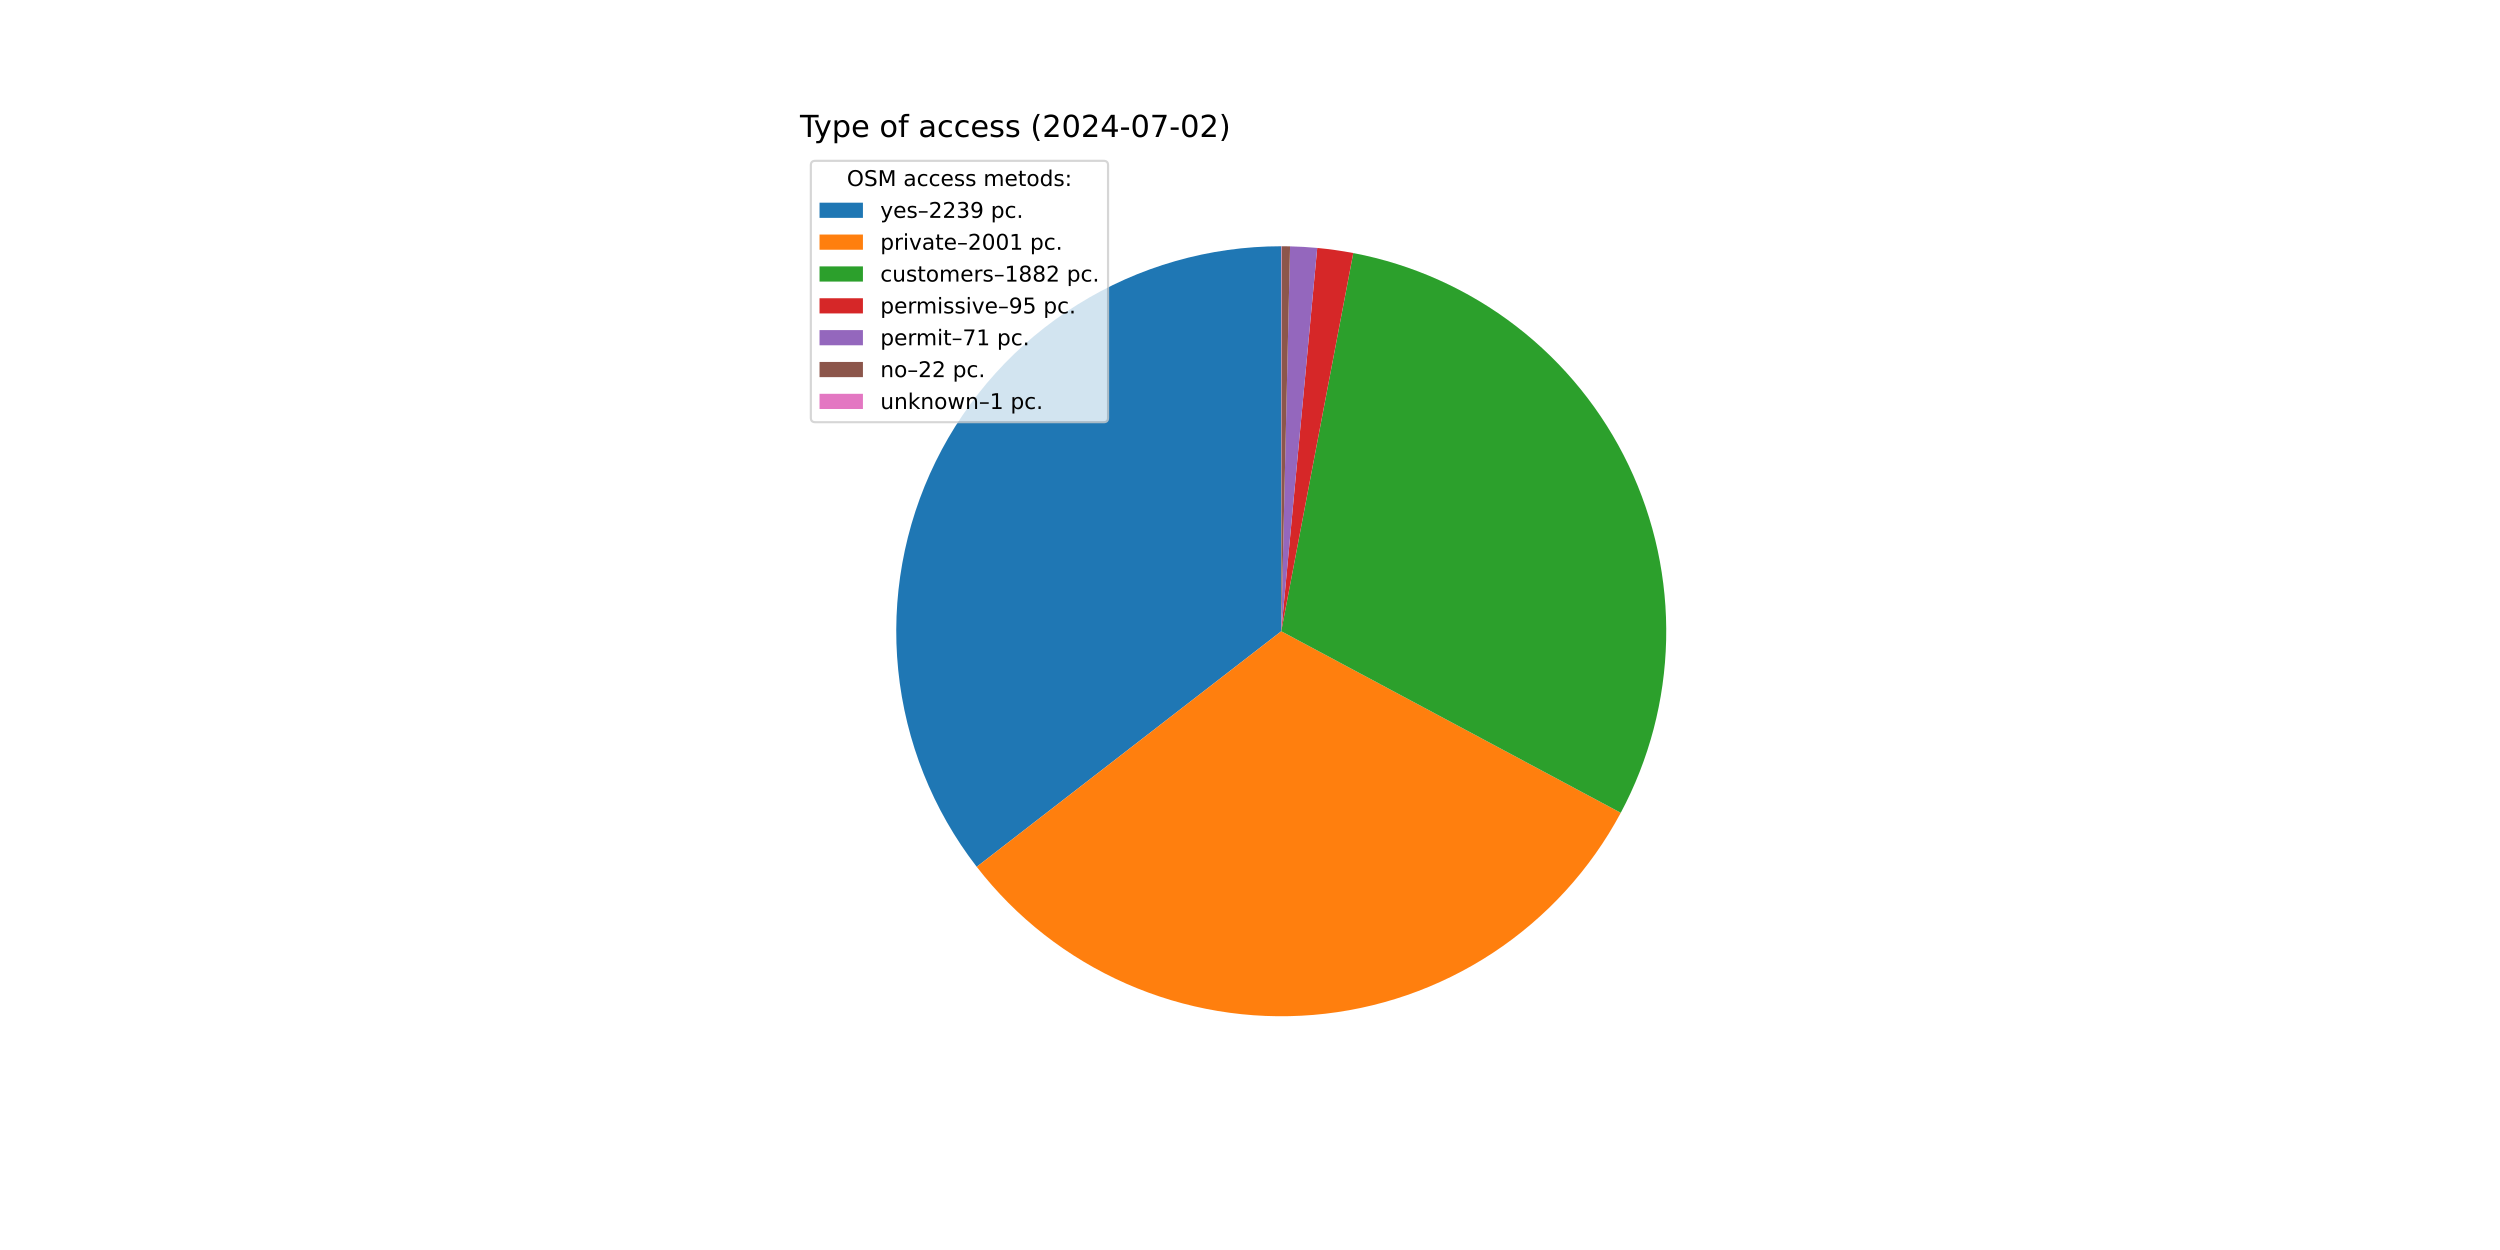
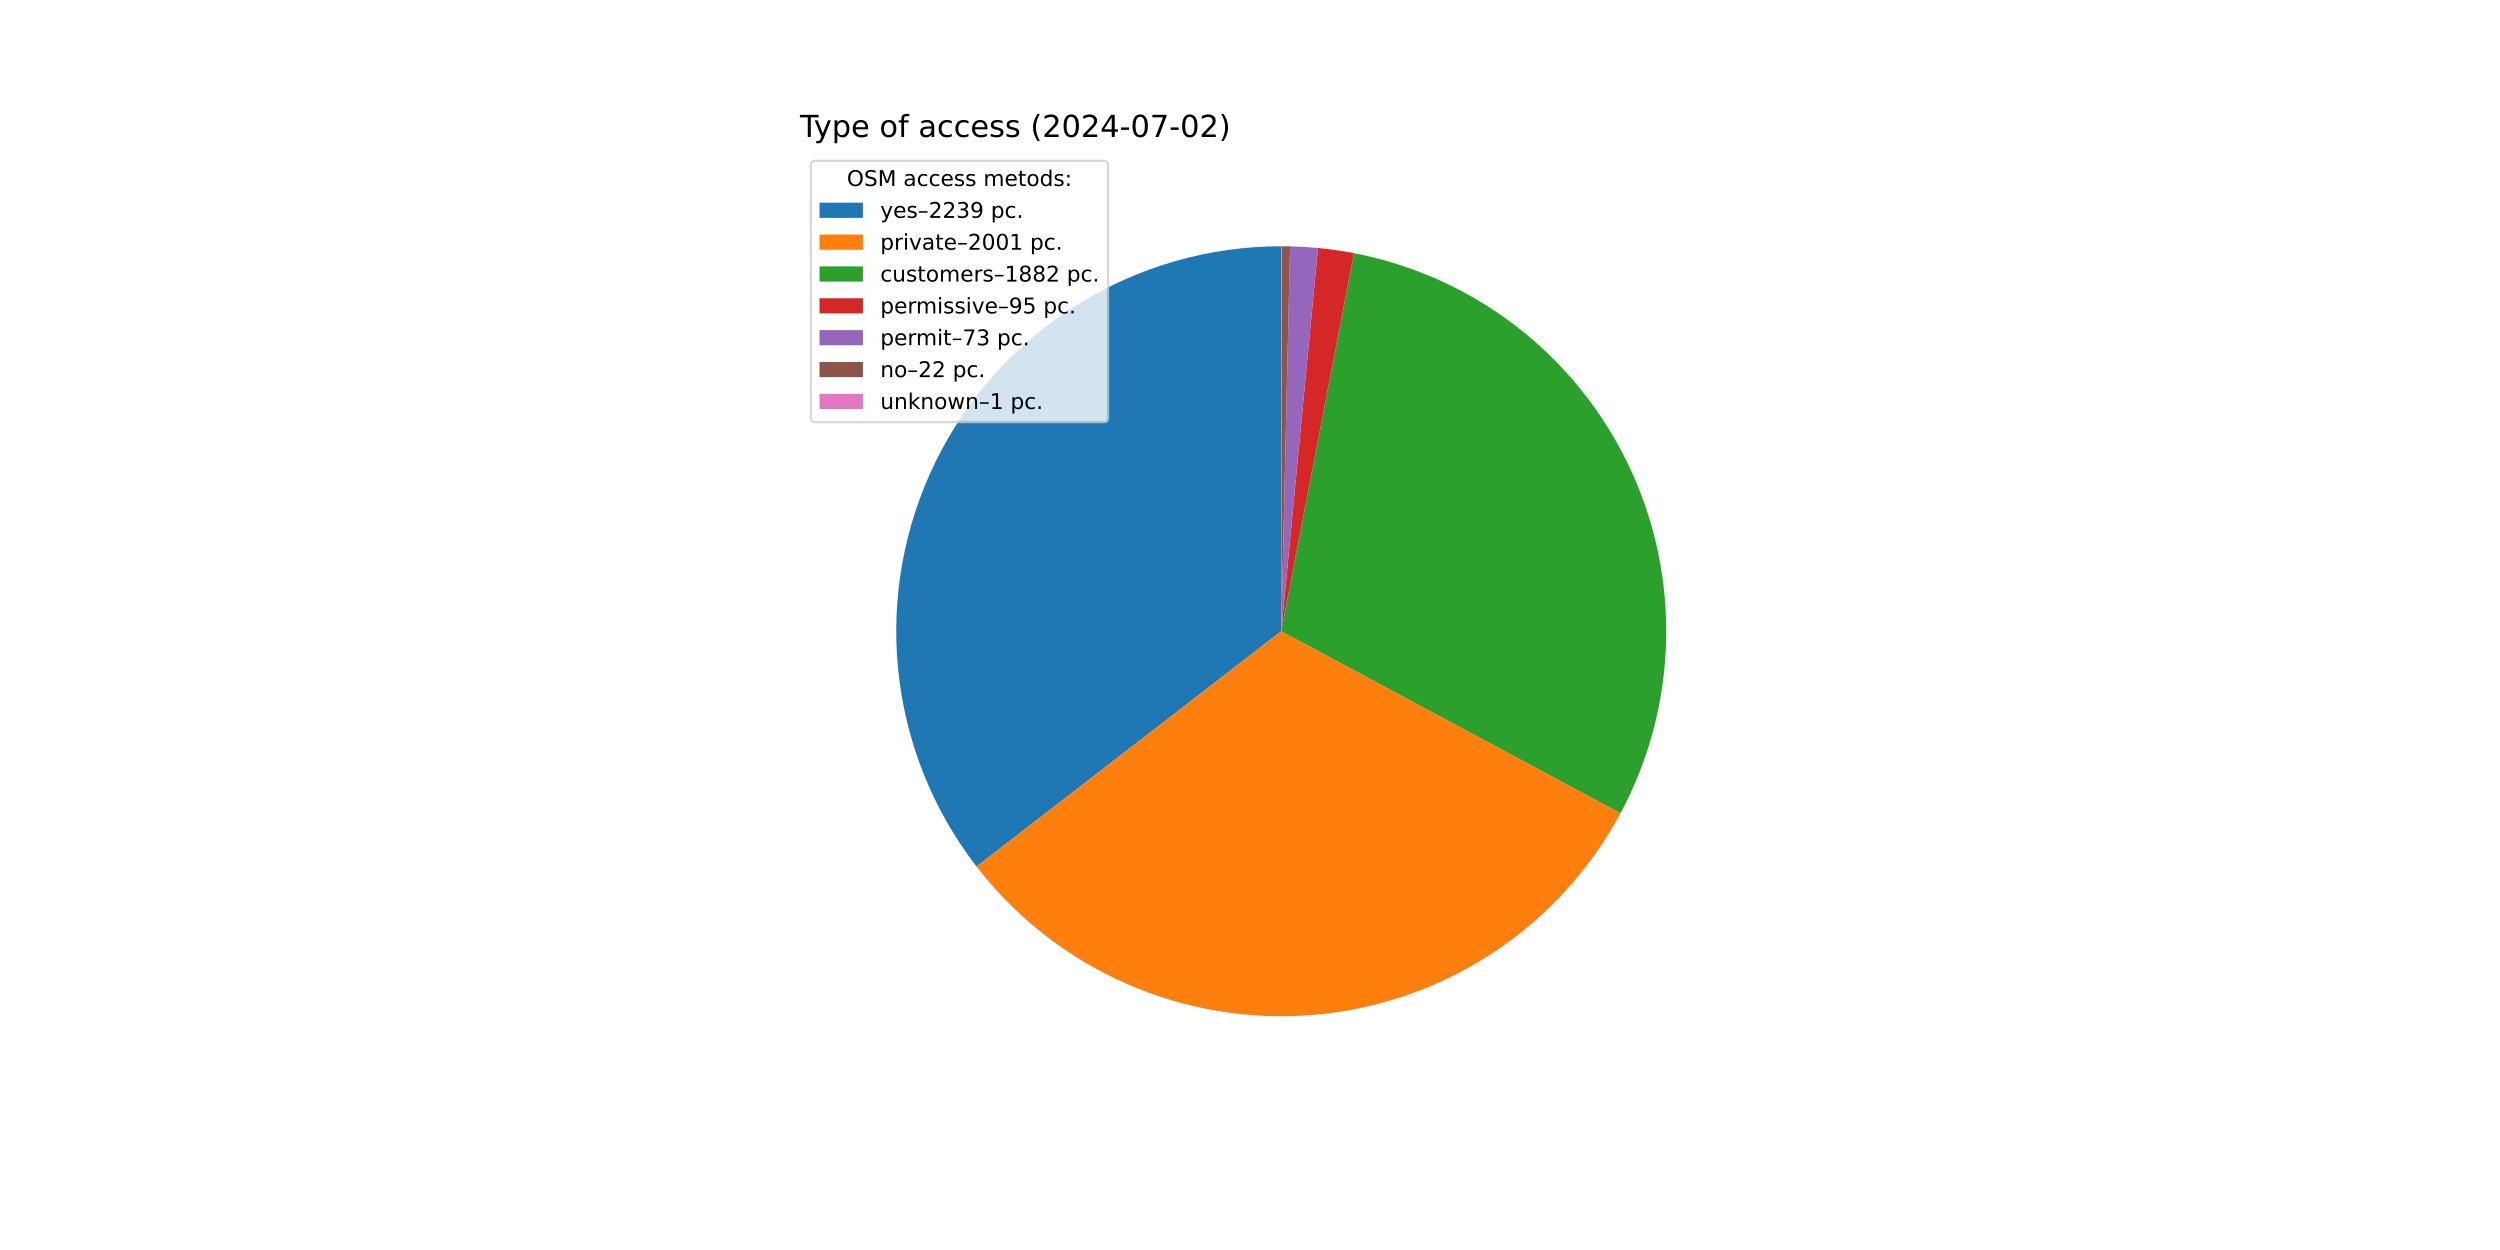
<svg xmlns="http://www.w3.org/2000/svg" xmlns:xlink="http://www.w3.org/1999/xlink" width="1152pt" height="576pt" viewBox="0 0 1152 576" version="1.1">
  <defs>
    <style type="text/css">*{stroke-linejoin: round; stroke-linecap: butt}</style>
  </defs>
  <g id="figure_1">
    <g id="patch_1">
      <path d="M 0 576  L 1152 576  L 1152 0  L 0 0  z " style="fill: #ffffff" />
    </g>
    <g id="axes_1">
      <g id="patch_2">
-         <path d="M 590.4 113.472  C 557.233 113.472 524.721 122.773 496.572 140.315  C 468.423 157.856 445.75 182.945 431.137 212.72  C 416.525 242.495 410.551 275.779 413.897 308.777  C 417.243 341.775 429.776 373.183 450.068 399.418  L 590.4 290.88  z " style="fill: #1f77b4" />
+         <path d="M 590.4 113.472  C 557.243 113.472 524.742 122.767 496.599 140.298  C 468.456 157.829 445.783 182.903 431.165 212.664  C 416.547 242.424 410.56 275.694 413.888 308.684  C 417.215 341.673 429.725 373.078 449.992 399.319  L 590.4 290.88  z " style="fill: #1f77b4" />
      </g>
      <g id="patch_3">
-         <path d="M 450.068 399.418  C 468.18 422.835 491.868 441.351 518.966 453.271  C 546.064 465.191 575.719 470.141 605.219 467.668  C 634.72 465.195 663.137 455.377 687.872 439.112  C 712.607 422.847 732.883 400.647 746.843 374.541  L 590.4 290.88  z " style="fill: #ff7f0e" />
+         <path d="M 449.992 399.319  C 468.081 422.741 491.747 441.269 518.826 453.209  C 545.904 465.149 575.545 470.125 605.039 467.683  C 634.532 465.241 662.951 455.458 687.697 439.227  C 712.444 422.996 732.74 400.829 746.731 374.75  L 590.4 290.88  z " style="fill: #ff7f0e" />
      </g>
      <g id="patch_4">
-         <path d="M 746.843 374.541  C 759.965 350.003 767.132 322.718 767.762 294.898  C 768.393 267.078 762.469 239.497 750.471 214.389  C 738.473 189.281 720.735 167.345 698.694 150.359  C 676.653 133.373 650.921 121.809 623.586 116.603  L 590.4 290.88  z " style="fill: #2ca02c" />
+         <path d="M 746.731 374.75  C 759.882 350.237 767.085 322.971 767.756 295.161  C 768.428 267.352 762.549 239.77 750.596 214.651  C 738.643 189.532 720.948 167.573 698.944 150.553  C 676.94 133.533 651.239 121.924 623.922 116.668  L 590.4 290.88  z " style="fill: #2ca02c" />
      </g>
      <g id="patch_5">
-         <path d="M 623.586 116.603  C 620.838 116.08 618.079 115.622 615.31 115.23  C 612.541 114.837 609.763 114.51 606.979 114.248  L 590.4 290.88  z " style="fill: #d62728" />
+         <path d="M 623.922 116.668  C 621.177 116.14 618.419 115.676 615.652 115.278  C 612.884 114.88 610.108 114.548 607.325 114.281  L 590.4 290.88  z " style="fill: #d62728" />
      </g>
      <g id="patch_6">
-         <path d="M 606.979 114.248  C 604.898 114.053 602.813 113.894 600.727 113.773  C 598.64 113.651 596.552 113.566 594.462 113.519  L 590.4 290.88  z " style="fill: #9467bd" />
+         <path d="M 607.325 114.281  C 605.186 114.076 603.044 113.91 600.9 113.783  C 598.755 113.656 596.609 113.568 594.461 113.518  L 590.4 290.88  z " style="fill: #9467bd" />
      </g>
      <g id="patch_7">
-         <path d="M 594.462 113.519  C 593.815 113.504 593.167 113.492 592.519 113.485  C 591.872 113.477 591.224 113.473 590.577 113.472  L 590.4 290.88  z " style="fill: #8c564b" />
+         <path d="M 594.461 113.518  C 593.813 113.504 593.166 113.492 592.519 113.485  C 591.871 113.477 591.224 113.473 590.577 113.472  L 590.4 290.88  z " style="fill: #8c564b" />
      </g>
      <g id="patch_8">
        <path d="M 590.577 113.472  C 590.547 113.472 590.518 113.472 590.488 113.472  C 590.459 113.472 590.429 113.472 590.4 113.472  L 590.4 290.88  z " style="fill: #e377c2" />
      </g>
      <g id="matplotlib.axis_1" />
      <g id="matplotlib.axis_2" />
      <g id="text_1">
        <g transform="translate(368.64 63.12) scale(0.14 -0.14)">
          <defs>
            <path id="DejaVuSans-54" d="M -19 4666  L 3928 4666  L 3928 4134  L 2272 4134  L 2272 0  L 1638 0  L 1638 4134  L -19 4134  L -19 4666  z " transform="scale(0.015625)" />
            <path id="DejaVuSans-79" d="M 2059 -325  Q 1816 -950 1584 -1140  Q 1353 -1331 966 -1331  L 506 -1331  L 506 -850  L 844 -850  Q 1081 -850 1212 -737  Q 1344 -625 1503 -206  L 1606 56  L 191 3500  L 800 3500  L 1894 763  L 2988 3500  L 3597 3500  L 2059 -325  z " transform="scale(0.015625)" />
            <path id="DejaVuSans-70" d="M 1159 525  L 1159 -1331  L 581 -1331  L 581 3500  L 1159 3500  L 1159 2969  Q 1341 3281 1617 3432  Q 1894 3584 2278 3584  Q 2916 3584 3314 3078  Q 3713 2572 3713 1747  Q 3713 922 3314 415  Q 2916 -91 2278 -91  Q 1894 -91 1617 61  Q 1341 213 1159 525  z M 3116 1747  Q 3116 2381 2855 2742  Q 2594 3103 2138 3103  Q 1681 3103 1420 2742  Q 1159 2381 1159 1747  Q 1159 1113 1420 752  Q 1681 391 2138 391  Q 2594 391 2855 752  Q 3116 1113 3116 1747  z " transform="scale(0.015625)" />
            <path id="DejaVuSans-65" d="M 3597 1894  L 3597 1613  L 953 1613  Q 991 1019 1311 708  Q 1631 397 2203 397  Q 2534 397 2845 478  Q 3156 559 3463 722  L 3463 178  Q 3153 47 2828 -22  Q 2503 -91 2169 -91  Q 1331 -91 842 396  Q 353 884 353 1716  Q 353 2575 817 3079  Q 1281 3584 2069 3584  Q 2775 3584 3186 3129  Q 3597 2675 3597 1894  z M 3022 2063  Q 3016 2534 2758 2815  Q 2500 3097 2075 3097  Q 1594 3097 1305 2825  Q 1016 2553 972 2059  L 3022 2063  z " transform="scale(0.015625)" />
            <path id="DejaVuSans-20" transform="scale(0.015625)" />
            <path id="DejaVuSans-6f" d="M 1959 3097  Q 1497 3097 1228 2736  Q 959 2375 959 1747  Q 959 1119 1226 758  Q 1494 397 1959 397  Q 2419 397 2687 759  Q 2956 1122 2956 1747  Q 2956 2369 2687 2733  Q 2419 3097 1959 3097  z M 1959 3584  Q 2709 3584 3137 3096  Q 3566 2609 3566 1747  Q 3566 888 3137 398  Q 2709 -91 1959 -91  Q 1206 -91 779 398  Q 353 888 353 1747  Q 353 2609 779 3096  Q 1206 3584 1959 3584  z " transform="scale(0.015625)" />
            <path id="DejaVuSans-66" d="M 2375 4863  L 2375 4384  L 1825 4384  Q 1516 4384 1395 4259  Q 1275 4134 1275 3809  L 1275 3500  L 2222 3500  L 2222 3053  L 1275 3053  L 1275 0  L 697 0  L 697 3053  L 147 3053  L 147 3500  L 697 3500  L 697 3744  Q 697 4328 969 4595  Q 1241 4863 1831 4863  L 2375 4863  z " transform="scale(0.015625)" />
            <path id="DejaVuSans-61" d="M 2194 1759  Q 1497 1759 1228 1600  Q 959 1441 959 1056  Q 959 750 1161 570  Q 1363 391 1709 391  Q 2188 391 2477 730  Q 2766 1069 2766 1631  L 2766 1759  L 2194 1759  z M 3341 1997  L 3341 0  L 2766 0  L 2766 531  Q 2569 213 2275 61  Q 1981 -91 1556 -91  Q 1019 -91 701 211  Q 384 513 384 1019  Q 384 1609 779 1909  Q 1175 2209 1959 2209  L 2766 2209  L 2766 2266  Q 2766 2663 2505 2880  Q 2244 3097 1772 3097  Q 1472 3097 1187 3025  Q 903 2953 641 2809  L 641 3341  Q 956 3463 1253 3523  Q 1550 3584 1831 3584  Q 2591 3584 2966 3190  Q 3341 2797 3341 1997  z " transform="scale(0.015625)" />
            <path id="DejaVuSans-63" d="M 3122 3366  L 3122 2828  Q 2878 2963 2633 3030  Q 2388 3097 2138 3097  Q 1578 3097 1268 2742  Q 959 2388 959 1747  Q 959 1106 1268 751  Q 1578 397 2138 397  Q 2388 397 2633 464  Q 2878 531 3122 666  L 3122 134  Q 2881 22 2623 -34  Q 2366 -91 2075 -91  Q 1284 -91 818 406  Q 353 903 353 1747  Q 353 2603 823 3093  Q 1294 3584 2113 3584  Q 2378 3584 2631 3529  Q 2884 3475 3122 3366  z " transform="scale(0.015625)" />
            <path id="DejaVuSans-73" d="M 2834 3397  L 2834 2853  Q 2591 2978 2328 3040  Q 2066 3103 1784 3103  Q 1356 3103 1142 2972  Q 928 2841 928 2578  Q 928 2378 1081 2264  Q 1234 2150 1697 2047  L 1894 2003  Q 2506 1872 2764 1633  Q 3022 1394 3022 966  Q 3022 478 2636 193  Q 2250 -91 1575 -91  Q 1294 -91 989 -36  Q 684 19 347 128  L 347 722  Q 666 556 975 473  Q 1284 391 1588 391  Q 1994 391 2212 530  Q 2431 669 2431 922  Q 2431 1156 2273 1281  Q 2116 1406 1581 1522  L 1381 1569  Q 847 1681 609 1914  Q 372 2147 372 2553  Q 372 3047 722 3315  Q 1072 3584 1716 3584  Q 2034 3584 2315 3537  Q 2597 3491 2834 3397  z " transform="scale(0.015625)" />
            <path id="DejaVuSans-28" d="M 1984 4856  Q 1566 4138 1362 3434  Q 1159 2731 1159 2009  Q 1159 1288 1364 580  Q 1569 -128 1984 -844  L 1484 -844  Q 1016 -109 783 600  Q 550 1309 550 2009  Q 550 2706 781 3412  Q 1013 4119 1484 4856  L 1984 4856  z " transform="scale(0.015625)" />
            <path id="DejaVuSans-32" d="M 1228 531  L 3431 531  L 3431 0  L 469 0  L 469 531  Q 828 903 1448 1529  Q 2069 2156 2228 2338  Q 2531 2678 2651 2914  Q 2772 3150 2772 3378  Q 2772 3750 2511 3984  Q 2250 4219 1831 4219  Q 1534 4219 1204 4116  Q 875 4013 500 3803  L 500 4441  Q 881 4594 1212 4672  Q 1544 4750 1819 4750  Q 2544 4750 2975 4387  Q 3406 4025 3406 3419  Q 3406 3131 3298 2873  Q 3191 2616 2906 2266  Q 2828 2175 2409 1742  Q 1991 1309 1228 531  z " transform="scale(0.015625)" />
            <path id="DejaVuSans-30" d="M 2034 4250  Q 1547 4250 1301 3770  Q 1056 3291 1056 2328  Q 1056 1369 1301 889  Q 1547 409 2034 409  Q 2525 409 2770 889  Q 3016 1369 3016 2328  Q 3016 3291 2770 3770  Q 2525 4250 2034 4250  z M 2034 4750  Q 2819 4750 3233 4129  Q 3647 3509 3647 2328  Q 3647 1150 3233 529  Q 2819 -91 2034 -91  Q 1250 -91 836 529  Q 422 1150 422 2328  Q 422 3509 836 4129  Q 1250 4750 2034 4750  z " transform="scale(0.015625)" />
            <path id="DejaVuSans-34" d="M 2419 4116  L 825 1625  L 2419 1625  L 2419 4116  z M 2253 4666  L 3047 4666  L 3047 1625  L 3713 1625  L 3713 1100  L 3047 1100  L 3047 0  L 2419 0  L 2419 1100  L 313 1100  L 313 1709  L 2253 4666  z " transform="scale(0.015625)" />
            <path id="DejaVuSans-2d" d="M 313 2009  L 1997 2009  L 1997 1497  L 313 1497  L 313 2009  z " transform="scale(0.015625)" />
            <path id="DejaVuSans-37" d="M 525 4666  L 3525 4666  L 3525 4397  L 1831 0  L 1172 0  L 2766 4134  L 525 4134  L 525 4666  z " transform="scale(0.015625)" />
            <path id="DejaVuSans-29" d="M 513 4856  L 1013 4856  Q 1481 4119 1714 3412  Q 1947 2706 1947 2009  Q 1947 1309 1714 600  Q 1481 -109 1013 -844  L 513 -844  Q 928 -128 1133 580  Q 1338 1288 1338 2009  Q 1338 2731 1133 3434  Q 928 4138 513 4856  z " transform="scale(0.015625)" />
          </defs>
          <use xlink:href="#DejaVuSans-54" />
          <use xlink:href="#DejaVuSans-79" x="45.459" />
          <use xlink:href="#DejaVuSans-70" x="104.639" />
          <use xlink:href="#DejaVuSans-65" x="168.115" />
          <use xlink:href="#DejaVuSans-20" x="229.639" />
          <use xlink:href="#DejaVuSans-6f" x="261.426" />
          <use xlink:href="#DejaVuSans-66" x="322.607" />
          <use xlink:href="#DejaVuSans-20" x="357.812" />
          <use xlink:href="#DejaVuSans-61" x="389.6" />
          <use xlink:href="#DejaVuSans-63" x="450.879" />
          <use xlink:href="#DejaVuSans-63" x="505.859" />
          <use xlink:href="#DejaVuSans-65" x="560.84" />
          <use xlink:href="#DejaVuSans-73" x="622.363" />
          <use xlink:href="#DejaVuSans-73" x="674.463" />
          <use xlink:href="#DejaVuSans-20" x="726.562" />
          <use xlink:href="#DejaVuSans-28" x="758.35" />
          <use xlink:href="#DejaVuSans-32" x="797.363" />
          <use xlink:href="#DejaVuSans-30" x="860.986" />
          <use xlink:href="#DejaVuSans-32" x="924.609" />
          <use xlink:href="#DejaVuSans-34" x="988.232" />
          <use xlink:href="#DejaVuSans-2d" x="1051.855" />
          <use xlink:href="#DejaVuSans-30" x="1087.939" />
          <use xlink:href="#DejaVuSans-37" x="1151.562" />
          <use xlink:href="#DejaVuSans-2d" x="1215.186" />
          <use xlink:href="#DejaVuSans-30" x="1251.27" />
          <use xlink:href="#DejaVuSans-32" x="1314.893" />
          <use xlink:href="#DejaVuSans-29" x="1378.516" />
        </g>
      </g>
      <g id="legend_1">
        <g id="patch_9">
          <path d="M 375.64 194.545  L 508.592 194.545  Q 510.592 194.545 510.592 192.545  L 510.592 76.12  Q 510.592 74.12 508.592 74.12  L 375.64 74.12  Q 373.64 74.12 373.64 76.12  L 373.64 192.545  Q 373.64 194.545 375.64 194.545  z " style="fill: #ffffff; opacity: 0.8; stroke: #cccccc; stroke-linejoin: miter" />
        </g>
        <g id="text_2">
          <g transform="translate(390.2353 85.71844) scale(0.1 -0.1)">
            <defs>
              <path id="DejaVuSans-4f" d="M 2522 4238  Q 1834 4238 1429 3725  Q 1025 3213 1025 2328  Q 1025 1447 1429 934  Q 1834 422 2522 422  Q 3209 422 3611 934  Q 4013 1447 4013 2328  Q 4013 3213 3611 3725  Q 3209 4238 2522 4238  z M 2522 4750  Q 3503 4750 4090 4092  Q 4678 3434 4678 2328  Q 4678 1225 4090 567  Q 3503 -91 2522 -91  Q 1538 -91 948 565  Q 359 1222 359 2328  Q 359 3434 948 4092  Q 1538 4750 2522 4750  z " transform="scale(0.015625)" />
              <path id="DejaVuSans-53" d="M 3425 4513  L 3425 3897  Q 3066 4069 2747 4153  Q 2428 4238 2131 4238  Q 1616 4238 1336 4038  Q 1056 3838 1056 3469  Q 1056 3159 1242 3001  Q 1428 2844 1947 2747  L 2328 2669  Q 3034 2534 3370 2195  Q 3706 1856 3706 1288  Q 3706 609 3251 259  Q 2797 -91 1919 -91  Q 1588 -91 1214 -16  Q 841 59 441 206  L 441 856  Q 825 641 1194 531  Q 1563 422 1919 422  Q 2459 422 2753 634  Q 3047 847 3047 1241  Q 3047 1584 2836 1778  Q 2625 1972 2144 2069  L 1759 2144  Q 1053 2284 737 2584  Q 422 2884 422 3419  Q 422 4038 858 4394  Q 1294 4750 2059 4750  Q 2388 4750 2728 4690  Q 3069 4631 3425 4513  z " transform="scale(0.015625)" />
              <path id="DejaVuSans-4d" d="M 628 4666  L 1569 4666  L 2759 1491  L 3956 4666  L 4897 4666  L 4897 0  L 4281 0  L 4281 4097  L 3078 897  L 2444 897  L 1241 4097  L 1241 0  L 628 0  L 628 4666  z " transform="scale(0.015625)" />
              <path id="DejaVuSans-6d" d="M 3328 2828  Q 3544 3216 3844 3400  Q 4144 3584 4550 3584  Q 5097 3584 5394 3201  Q 5691 2819 5691 2113  L 5691 0  L 5113 0  L 5113 2094  Q 5113 2597 4934 2840  Q 4756 3084 4391 3084  Q 3944 3084 3684 2787  Q 3425 2491 3425 1978  L 3425 0  L 2847 0  L 2847 2094  Q 2847 2600 2669 2842  Q 2491 3084 2119 3084  Q 1678 3084 1418 2786  Q 1159 2488 1159 1978  L 1159 0  L 581 0  L 581 3500  L 1159 3500  L 1159 2956  Q 1356 3278 1631 3431  Q 1906 3584 2284 3584  Q 2666 3584 2933 3390  Q 3200 3197 3328 2828  z " transform="scale(0.015625)" />
              <path id="DejaVuSans-74" d="M 1172 4494  L 1172 3500  L 2356 3500  L 2356 3053  L 1172 3053  L 1172 1153  Q 1172 725 1289 603  Q 1406 481 1766 481  L 2356 481  L 2356 0  L 1766 0  Q 1100 0 847 248  Q 594 497 594 1153  L 594 3053  L 172 3053  L 172 3500  L 594 3500  L 594 4494  L 1172 4494  z " transform="scale(0.015625)" />
              <path id="DejaVuSans-64" d="M 2906 2969  L 2906 4863  L 3481 4863  L 3481 0  L 2906 0  L 2906 525  Q 2725 213 2448 61  Q 2172 -91 1784 -91  Q 1150 -91 751 415  Q 353 922 353 1747  Q 353 2572 751 3078  Q 1150 3584 1784 3584  Q 2172 3584 2448 3432  Q 2725 3281 2906 2969  z M 947 1747  Q 947 1113 1208 752  Q 1469 391 1925 391  Q 2381 391 2643 752  Q 2906 1113 2906 1747  Q 2906 2381 2643 2742  Q 2381 3103 1925 3103  Q 1469 3103 1208 2742  Q 947 2381 947 1747  z " transform="scale(0.015625)" />
              <path id="DejaVuSans-3a" d="M 750 794  L 1409 794  L 1409 0  L 750 0  L 750 794  z M 750 3309  L 1409 3309  L 1409 2516  L 750 2516  L 750 3309  z " transform="scale(0.015625)" />
            </defs>
            <use xlink:href="#DejaVuSans-4f" />
            <use xlink:href="#DejaVuSans-53" x="78.711" />
            <use xlink:href="#DejaVuSans-4d" x="142.188" />
            <use xlink:href="#DejaVuSans-20" x="228.467" />
            <use xlink:href="#DejaVuSans-61" x="260.254" />
            <use xlink:href="#DejaVuSans-63" x="321.533" />
            <use xlink:href="#DejaVuSans-63" x="376.514" />
            <use xlink:href="#DejaVuSans-65" x="431.494" />
            <use xlink:href="#DejaVuSans-73" x="493.018" />
            <use xlink:href="#DejaVuSans-73" x="545.117" />
            <use xlink:href="#DejaVuSans-20" x="597.217" />
            <use xlink:href="#DejaVuSans-6d" x="629.004" />
            <use xlink:href="#DejaVuSans-65" x="726.416" />
            <use xlink:href="#DejaVuSans-74" x="787.939" />
            <use xlink:href="#DejaVuSans-6f" x="827.148" />
            <use xlink:href="#DejaVuSans-64" x="888.33" />
            <use xlink:href="#DejaVuSans-73" x="951.807" />
            <use xlink:href="#DejaVuSans-3a" x="1003.906" />
          </g>
        </g>
        <g id="patch_10">
          <path d="M 377.64 100.397  L 397.64 100.397  L 397.64 93.397  L 377.64 93.397  z " style="fill: #1f77b4" />
        </g>
        <g id="text_3">
          <g transform="translate(405.64 100.3966) scale(0.1 -0.1)">
            <defs>
              <path id="DejaVuSans-2013" d="M 313 1978  L 2888 1978  L 2888 1528  L 313 1528  L 313 1978  z " transform="scale(0.015625)" />
              <path id="DejaVuSans-33" d="M 2597 2516  Q 3050 2419 3304 2112  Q 3559 1806 3559 1356  Q 3559 666 3084 287  Q 2609 -91 1734 -91  Q 1441 -91 1130 -33  Q 819 25 488 141  L 488 750  Q 750 597 1062 519  Q 1375 441 1716 441  Q 2309 441 2620 675  Q 2931 909 2931 1356  Q 2931 1769 2642 2001  Q 2353 2234 1838 2234  L 1294 2234  L 1294 2753  L 1863 2753  Q 2328 2753 2575 2939  Q 2822 3125 2822 3475  Q 2822 3834 2567 4026  Q 2313 4219 1838 4219  Q 1578 4219 1281 4162  Q 984 4106 628 3988  L 628 4550  Q 988 4650 1302 4700  Q 1616 4750 1894 4750  Q 2613 4750 3031 4423  Q 3450 4097 3450 3541  Q 3450 3153 3228 2886  Q 3006 2619 2597 2516  z " transform="scale(0.015625)" />
              <path id="DejaVuSans-39" d="M 703 97  L 703 672  Q 941 559 1184 500  Q 1428 441 1663 441  Q 2288 441 2617 861  Q 2947 1281 2994 2138  Q 2813 1869 2534 1725  Q 2256 1581 1919 1581  Q 1219 1581 811 2004  Q 403 2428 403 3163  Q 403 3881 828 4315  Q 1253 4750 1959 4750  Q 2769 4750 3195 4129  Q 3622 3509 3622 2328  Q 3622 1225 3098 567  Q 2575 -91 1691 -91  Q 1453 -91 1209 -44  Q 966 3 703 97  z M 1959 2075  Q 2384 2075 2632 2365  Q 2881 2656 2881 3163  Q 2881 3666 2632 3958  Q 2384 4250 1959 4250  Q 1534 4250 1286 3958  Q 1038 3666 1038 3163  Q 1038 2656 1286 2365  Q 1534 2075 1959 2075  z " transform="scale(0.015625)" />
              <path id="DejaVuSans-2e" d="M 684 794  L 1344 794  L 1344 0  L 684 0  L 684 794  z " transform="scale(0.015625)" />
            </defs>
            <use xlink:href="#DejaVuSans-79" />
            <use xlink:href="#DejaVuSans-65" x="59.18" />
            <use xlink:href="#DejaVuSans-73" x="120.703" />
            <use xlink:href="#DejaVuSans-2013" x="172.803" />
            <use xlink:href="#DejaVuSans-32" x="222.803" />
            <use xlink:href="#DejaVuSans-32" x="286.426" />
            <use xlink:href="#DejaVuSans-33" x="350.049" />
            <use xlink:href="#DejaVuSans-39" x="413.672" />
            <use xlink:href="#DejaVuSans-20" x="477.295" />
            <use xlink:href="#DejaVuSans-70" x="509.082" />
            <use xlink:href="#DejaVuSans-63" x="572.559" />
            <use xlink:href="#DejaVuSans-2e" x="627.539" />
          </g>
        </g>
        <g id="patch_11">
          <path d="M 377.64 115.075  L 397.64 115.075  L 397.64 108.075  L 377.64 108.075  z " style="fill: #ff7f0e" />
        </g>
        <g id="text_4">
          <g transform="translate(405.64 115.0747) scale(0.1 -0.1)">
            <defs>
              <path id="DejaVuSans-72" d="M 2631 2963  Q 2534 3019 2420 3045  Q 2306 3072 2169 3072  Q 1681 3072 1420 2755  Q 1159 2438 1159 1844  L 1159 0  L 581 0  L 581 3500  L 1159 3500  L 1159 2956  Q 1341 3275 1631 3429  Q 1922 3584 2338 3584  Q 2397 3584 2469 3576  Q 2541 3569 2628 3553  L 2631 2963  z " transform="scale(0.015625)" />
              <path id="DejaVuSans-69" d="M 603 3500  L 1178 3500  L 1178 0  L 603 0  L 603 3500  z M 603 4863  L 1178 4863  L 1178 4134  L 603 4134  L 603 4863  z " transform="scale(0.015625)" />
              <path id="DejaVuSans-76" d="M 191 3500  L 800 3500  L 1894 563  L 2988 3500  L 3597 3500  L 2284 0  L 1503 0  L 191 3500  z " transform="scale(0.015625)" />
              <path id="DejaVuSans-31" d="M 794 531  L 1825 531  L 1825 4091  L 703 3866  L 703 4441  L 1819 4666  L 2450 4666  L 2450 531  L 3481 531  L 3481 0  L 794 0  L 794 531  z " transform="scale(0.015625)" />
            </defs>
            <use xlink:href="#DejaVuSans-70" />
            <use xlink:href="#DejaVuSans-72" x="63.477" />
            <use xlink:href="#DejaVuSans-69" x="104.59" />
            <use xlink:href="#DejaVuSans-76" x="132.373" />
            <use xlink:href="#DejaVuSans-61" x="191.553" />
            <use xlink:href="#DejaVuSans-74" x="252.832" />
            <use xlink:href="#DejaVuSans-65" x="292.041" />
            <use xlink:href="#DejaVuSans-2013" x="353.564" />
            <use xlink:href="#DejaVuSans-32" x="403.564" />
            <use xlink:href="#DejaVuSans-30" x="467.188" />
            <use xlink:href="#DejaVuSans-30" x="530.811" />
            <use xlink:href="#DejaVuSans-31" x="594.434" />
            <use xlink:href="#DejaVuSans-20" x="658.057" />
            <use xlink:href="#DejaVuSans-70" x="689.844" />
            <use xlink:href="#DejaVuSans-63" x="753.32" />
            <use xlink:href="#DejaVuSans-2e" x="808.301" />
          </g>
        </g>
        <g id="patch_12">
          <path d="M 377.64 129.753  L 397.64 129.753  L 397.64 122.753  L 377.64 122.753  z " style="fill: #2ca02c" />
        </g>
        <g id="text_5">
          <g transform="translate(405.64 129.7528) scale(0.1 -0.1)">
            <defs>
              <path id="DejaVuSans-75" d="M 544 1381  L 544 3500  L 1119 3500  L 1119 1403  Q 1119 906 1312 657  Q 1506 409 1894 409  Q 2359 409 2629 706  Q 2900 1003 2900 1516  L 2900 3500  L 3475 3500  L 3475 0  L 2900 0  L 2900 538  Q 2691 219 2414 64  Q 2138 -91 1772 -91  Q 1169 -91 856 284  Q 544 659 544 1381  z M 1991 3584  L 1991 3584  z " transform="scale(0.015625)" />
              <path id="DejaVuSans-38" d="M 2034 2216  Q 1584 2216 1326 1975  Q 1069 1734 1069 1313  Q 1069 891 1326 650  Q 1584 409 2034 409  Q 2484 409 2743 651  Q 3003 894 3003 1313  Q 3003 1734 2745 1975  Q 2488 2216 2034 2216  z M 1403 2484  Q 997 2584 770 2862  Q 544 3141 544 3541  Q 544 4100 942 4425  Q 1341 4750 2034 4750  Q 2731 4750 3128 4425  Q 3525 4100 3525 3541  Q 3525 3141 3298 2862  Q 3072 2584 2669 2484  Q 3125 2378 3379 2068  Q 3634 1759 3634 1313  Q 3634 634 3220 271  Q 2806 -91 2034 -91  Q 1263 -91 848 271  Q 434 634 434 1313  Q 434 1759 690 2068  Q 947 2378 1403 2484  z M 1172 3481  Q 1172 3119 1398 2916  Q 1625 2713 2034 2713  Q 2441 2713 2670 2916  Q 2900 3119 2900 3481  Q 2900 3844 2670 4047  Q 2441 4250 2034 4250  Q 1625 4250 1398 4047  Q 1172 3844 1172 3481  z " transform="scale(0.015625)" />
            </defs>
            <use xlink:href="#DejaVuSans-63" />
            <use xlink:href="#DejaVuSans-75" x="54.98" />
            <use xlink:href="#DejaVuSans-73" x="118.359" />
            <use xlink:href="#DejaVuSans-74" x="170.459" />
            <use xlink:href="#DejaVuSans-6f" x="209.668" />
            <use xlink:href="#DejaVuSans-6d" x="270.85" />
            <use xlink:href="#DejaVuSans-65" x="368.262" />
            <use xlink:href="#DejaVuSans-72" x="429.785" />
            <use xlink:href="#DejaVuSans-73" x="470.898" />
            <use xlink:href="#DejaVuSans-2013" x="522.998" />
            <use xlink:href="#DejaVuSans-31" x="572.998" />
            <use xlink:href="#DejaVuSans-38" x="636.621" />
            <use xlink:href="#DejaVuSans-38" x="700.244" />
            <use xlink:href="#DejaVuSans-32" x="763.867" />
            <use xlink:href="#DejaVuSans-20" x="827.49" />
            <use xlink:href="#DejaVuSans-70" x="859.277" />
            <use xlink:href="#DejaVuSans-63" x="922.754" />
            <use xlink:href="#DejaVuSans-2e" x="977.734" />
          </g>
        </g>
        <g id="patch_13">
          <path d="M 377.64 144.431  L 397.64 144.431  L 397.64 137.431  L 377.64 137.431  z " style="fill: #d62728" />
        </g>
        <g id="text_6">
          <g transform="translate(405.64 144.4309) scale(0.1 -0.1)">
            <defs>
              <path id="DejaVuSans-35" d="M 691 4666  L 3169 4666  L 3169 4134  L 1269 4134  L 1269 2991  Q 1406 3038 1543 3061  Q 1681 3084 1819 3084  Q 2600 3084 3056 2656  Q 3513 2228 3513 1497  Q 3513 744 3044 326  Q 2575 -91 1722 -91  Q 1428 -91 1123 -41  Q 819 9 494 109  L 494 744  Q 775 591 1075 516  Q 1375 441 1709 441  Q 2250 441 2565 725  Q 2881 1009 2881 1497  Q 2881 1984 2565 2268  Q 2250 2553 1709 2553  Q 1456 2553 1204 2497  Q 953 2441 691 2322  L 691 4666  z " transform="scale(0.015625)" />
            </defs>
            <use xlink:href="#DejaVuSans-70" />
            <use xlink:href="#DejaVuSans-65" x="63.477" />
            <use xlink:href="#DejaVuSans-72" x="125" />
            <use xlink:href="#DejaVuSans-6d" x="164.363" />
            <use xlink:href="#DejaVuSans-69" x="261.775" />
            <use xlink:href="#DejaVuSans-73" x="289.559" />
            <use xlink:href="#DejaVuSans-73" x="341.658" />
            <use xlink:href="#DejaVuSans-69" x="393.758" />
            <use xlink:href="#DejaVuSans-76" x="421.541" />
            <use xlink:href="#DejaVuSans-65" x="480.721" />
            <use xlink:href="#DejaVuSans-2013" x="542.244" />
            <use xlink:href="#DejaVuSans-39" x="592.244" />
            <use xlink:href="#DejaVuSans-35" x="655.867" />
            <use xlink:href="#DejaVuSans-20" x="719.49" />
            <use xlink:href="#DejaVuSans-70" x="751.277" />
            <use xlink:href="#DejaVuSans-63" x="814.754" />
            <use xlink:href="#DejaVuSans-2e" x="869.734" />
          </g>
        </g>
        <g id="patch_14">
          <path d="M 377.64 159.109  L 397.64 159.109  L 397.64 152.109  L 377.64 152.109  z " style="fill: #9467bd" />
        </g>
        <g id="text_7">
          <g transform="translate(405.64 159.1091) scale(0.1 -0.1)">
            <use xlink:href="#DejaVuSans-70" />
            <use xlink:href="#DejaVuSans-65" x="63.477" />
            <use xlink:href="#DejaVuSans-72" x="125" />
            <use xlink:href="#DejaVuSans-6d" x="164.363" />
            <use xlink:href="#DejaVuSans-69" x="261.775" />
            <use xlink:href="#DejaVuSans-74" x="289.559" />
            <use xlink:href="#DejaVuSans-2013" x="328.768" />
            <use xlink:href="#DejaVuSans-37" x="378.768" />
-             <use xlink:href="#DejaVuSans-31" x="442.391" />
+             <use xlink:href="#DejaVuSans-33" x="442.391" />
            <use xlink:href="#DejaVuSans-20" x="506.014" />
            <use xlink:href="#DejaVuSans-70" x="537.801" />
            <use xlink:href="#DejaVuSans-63" x="601.277" />
            <use xlink:href="#DejaVuSans-2e" x="656.258" />
          </g>
        </g>
        <g id="patch_15">
          <path d="M 377.64 173.787  L 397.64 173.787  L 397.64 166.787  L 377.64 166.787  z " style="fill: #8c564b" />
        </g>
        <g id="text_8">
          <g transform="translate(405.64 173.7872) scale(0.1 -0.1)">
            <defs>
              <path id="DejaVuSans-6e" d="M 3513 2113  L 3513 0  L 2938 0  L 2938 2094  Q 2938 2591 2744 2837  Q 2550 3084 2163 3084  Q 1697 3084 1428 2787  Q 1159 2491 1159 1978  L 1159 0  L 581 0  L 581 3500  L 1159 3500  L 1159 2956  Q 1366 3272 1645 3428  Q 1925 3584 2291 3584  Q 2894 3584 3203 3211  Q 3513 2838 3513 2113  z " transform="scale(0.015625)" />
            </defs>
            <use xlink:href="#DejaVuSans-6e" />
            <use xlink:href="#DejaVuSans-6f" x="63.379" />
            <use xlink:href="#DejaVuSans-2013" x="124.561" />
            <use xlink:href="#DejaVuSans-32" x="174.561" />
            <use xlink:href="#DejaVuSans-32" x="238.184" />
            <use xlink:href="#DejaVuSans-20" x="301.807" />
            <use xlink:href="#DejaVuSans-70" x="333.594" />
            <use xlink:href="#DejaVuSans-63" x="397.07" />
            <use xlink:href="#DejaVuSans-2e" x="452.051" />
          </g>
        </g>
        <g id="patch_16">
          <path d="M 377.64 188.465  L 397.64 188.465  L 397.64 181.465  L 377.64 181.465  z " style="fill: #e377c2" />
        </g>
        <g id="text_9">
          <g transform="translate(405.64 188.4653) scale(0.1 -0.1)">
            <defs>
              <path id="DejaVuSans-6b" d="M 581 4863  L 1159 4863  L 1159 1991  L 2875 3500  L 3609 3500  L 1753 1863  L 3688 0  L 2938 0  L 1159 1709  L 1159 0  L 581 0  L 581 4863  z " transform="scale(0.015625)" />
              <path id="DejaVuSans-77" d="M 269 3500  L 844 3500  L 1563 769  L 2278 3500  L 2956 3500  L 3675 769  L 4391 3500  L 4966 3500  L 4050 0  L 3372 0  L 2619 2869  L 1863 0  L 1184 0  L 269 3500  z " transform="scale(0.015625)" />
            </defs>
            <use xlink:href="#DejaVuSans-75" />
            <use xlink:href="#DejaVuSans-6e" x="63.379" />
            <use xlink:href="#DejaVuSans-6b" x="126.758" />
            <use xlink:href="#DejaVuSans-6e" x="184.668" />
            <use xlink:href="#DejaVuSans-6f" x="248.047" />
            <use xlink:href="#DejaVuSans-77" x="309.229" />
            <use xlink:href="#DejaVuSans-6e" x="391.016" />
            <use xlink:href="#DejaVuSans-2013" x="454.395" />
            <use xlink:href="#DejaVuSans-31" x="504.395" />
            <use xlink:href="#DejaVuSans-20" x="568.018" />
            <use xlink:href="#DejaVuSans-70" x="599.805" />
            <use xlink:href="#DejaVuSans-63" x="663.281" />
            <use xlink:href="#DejaVuSans-2e" x="718.262" />
          </g>
        </g>
      </g>
    </g>
  </g>
</svg>
